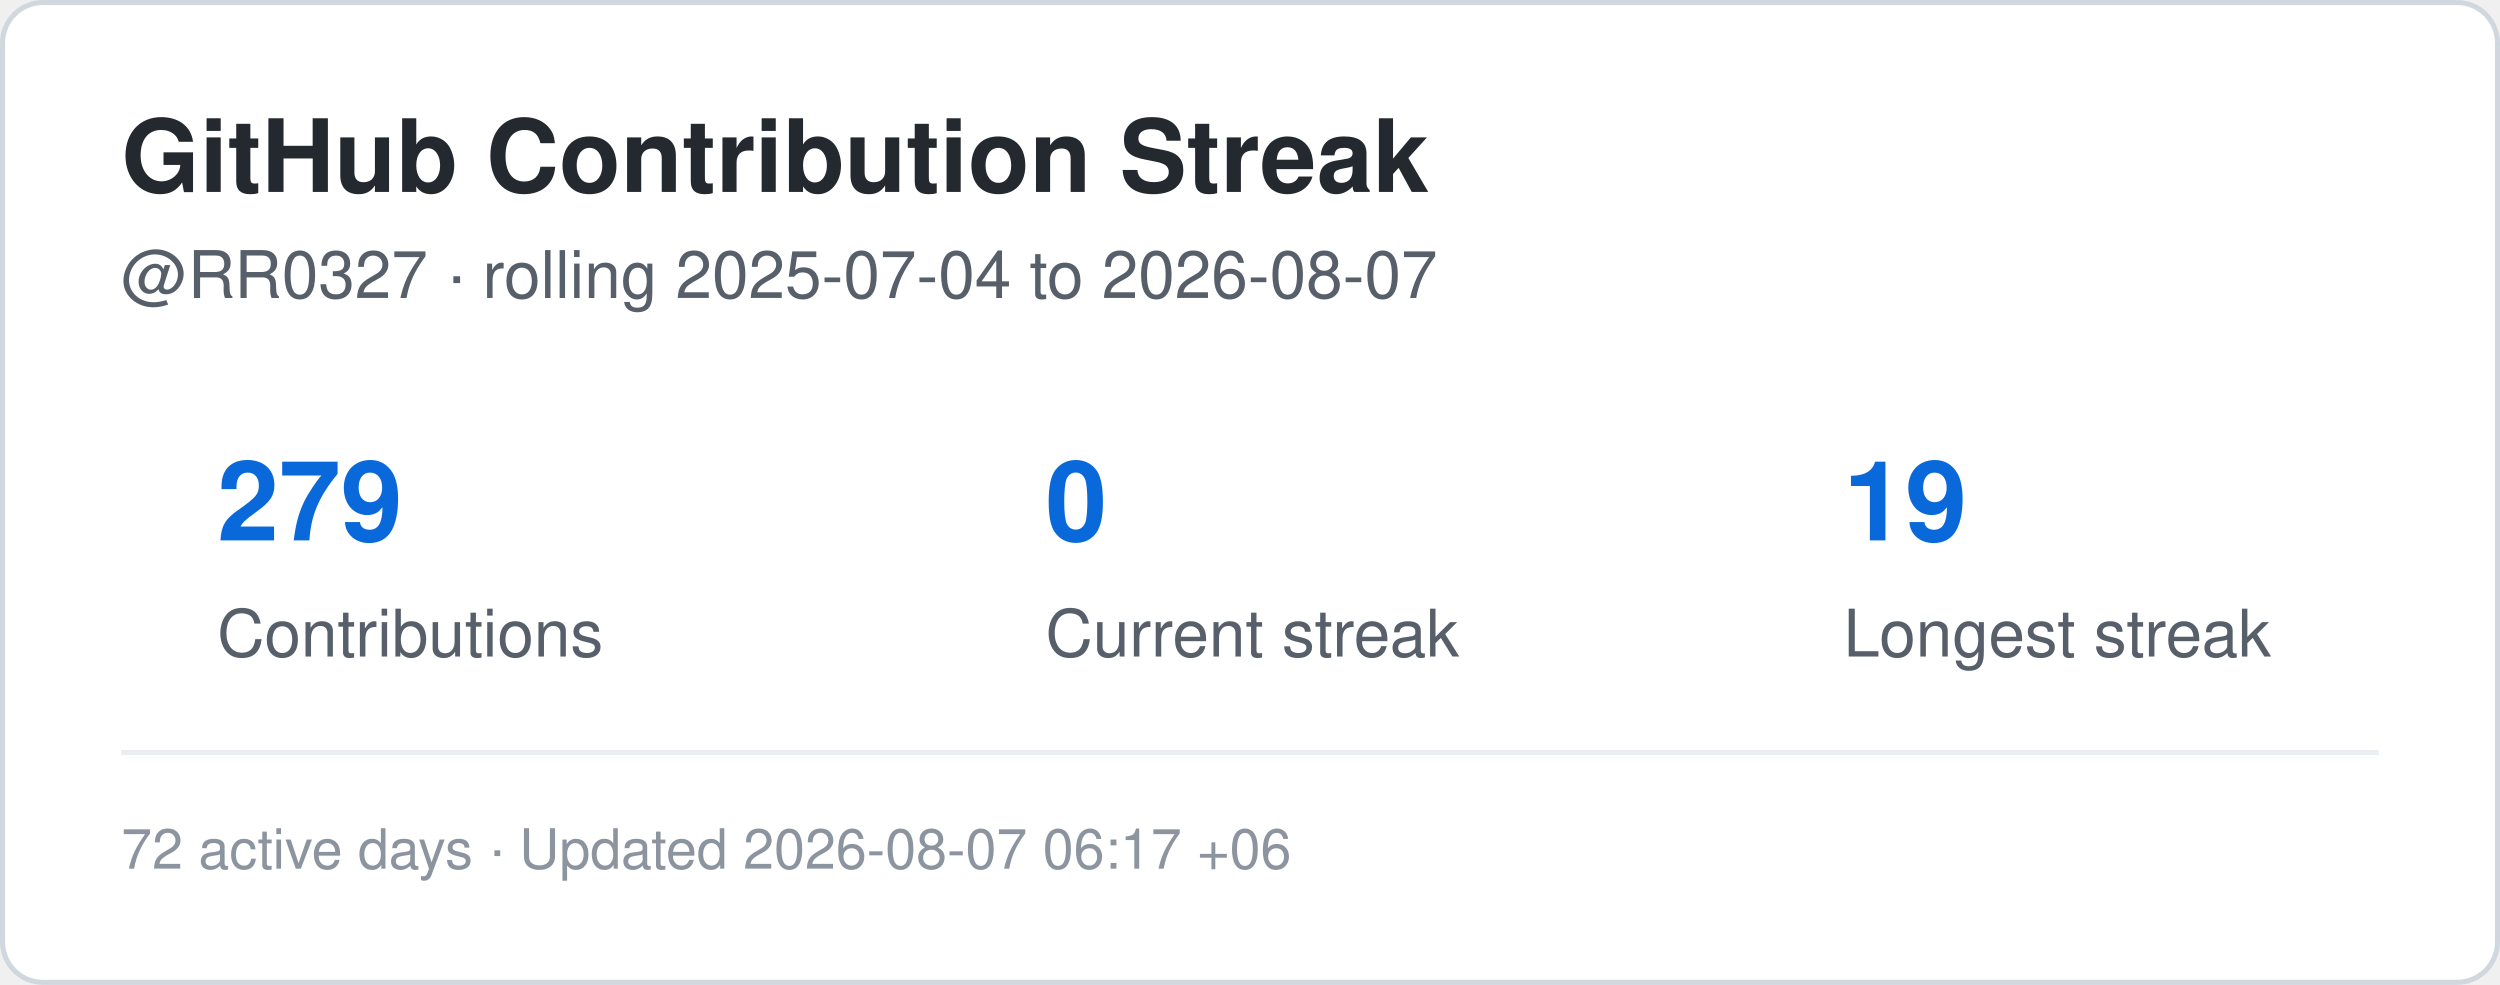
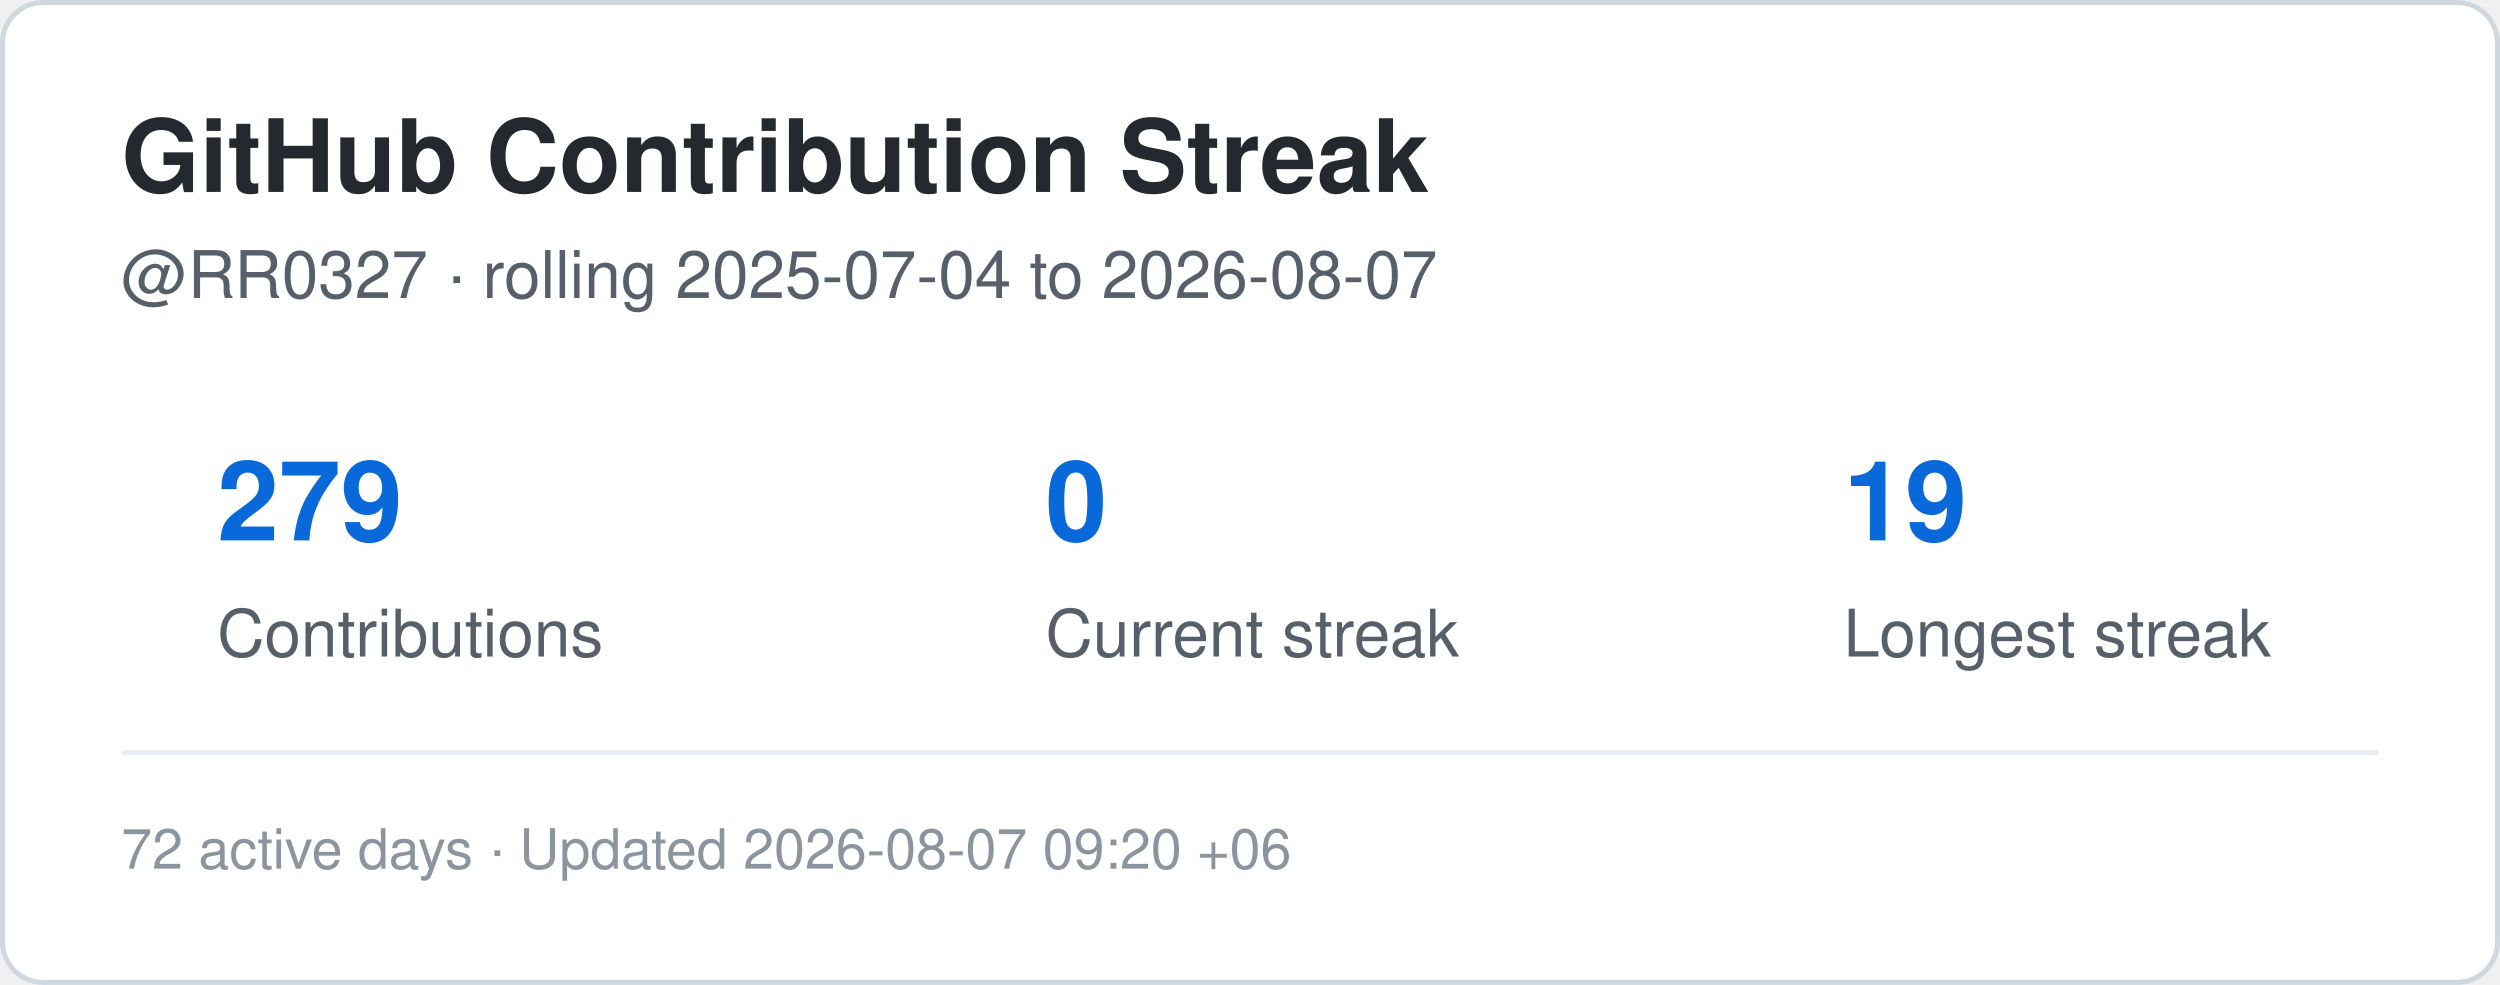
<svg xmlns="http://www.w3.org/2000/svg" width="495" height="195" viewBox="0 0 495 195" role="img" aria-label="Contribution streak for RR0327">
  <rect x="0.5" y="0.5" width="494" height="194" rx="8" fill="#ffffff" stroke="#d0d7de" />
  <style>
    .title {
      font: 700 20px -apple-system,BlinkMacSystemFont,"Segoe UI",Helvetica,Arial,sans-serif;
      fill: #24292f;
    }
    .label {
      font: 500 13px -apple-system,BlinkMacSystemFont,"Segoe UI",Helvetica,Arial,sans-serif;
      fill: #57606a;
    }
    .value {
      font: 700 22px -apple-system,BlinkMacSystemFont,"Segoe UI",Helvetica,Arial,sans-serif;
      fill: #0969da;
    }
    .small {
      font: 400 11px -apple-system,BlinkMacSystemFont,"Segoe UI",Helvetica,Arial,sans-serif;
      fill: #8c959f;
    }
  </style>
  <text x="24" y="38" class="title">GitHub Contribution Streak</text>
  <text x="24" y="59" class="label">
    @RR0327 · rolling 2025-07-04 to 2026-08-07
  </text>
  <text x="43" y="107" class="value">279</text>
  <text x="43" y="130" class="label">Contributions</text>
  <text x="207" y="107" class="value">0</text>
  <text x="207" y="130" class="label">Current streak</text>
  <text x="365" y="107" class="value">19</text>
  <text x="365" y="130" class="label">Longest streak</text>
  <line x1="24" y1="149" x2="471" y2="149" stroke="#eaeef2" />
  <text x="24" y="172" class="small">
-     72 active days · Updated 2026-08-07 06:17 +06
+     72 active days · Updated 2026-08-07 09:20 +06
  </text>
</svg>
